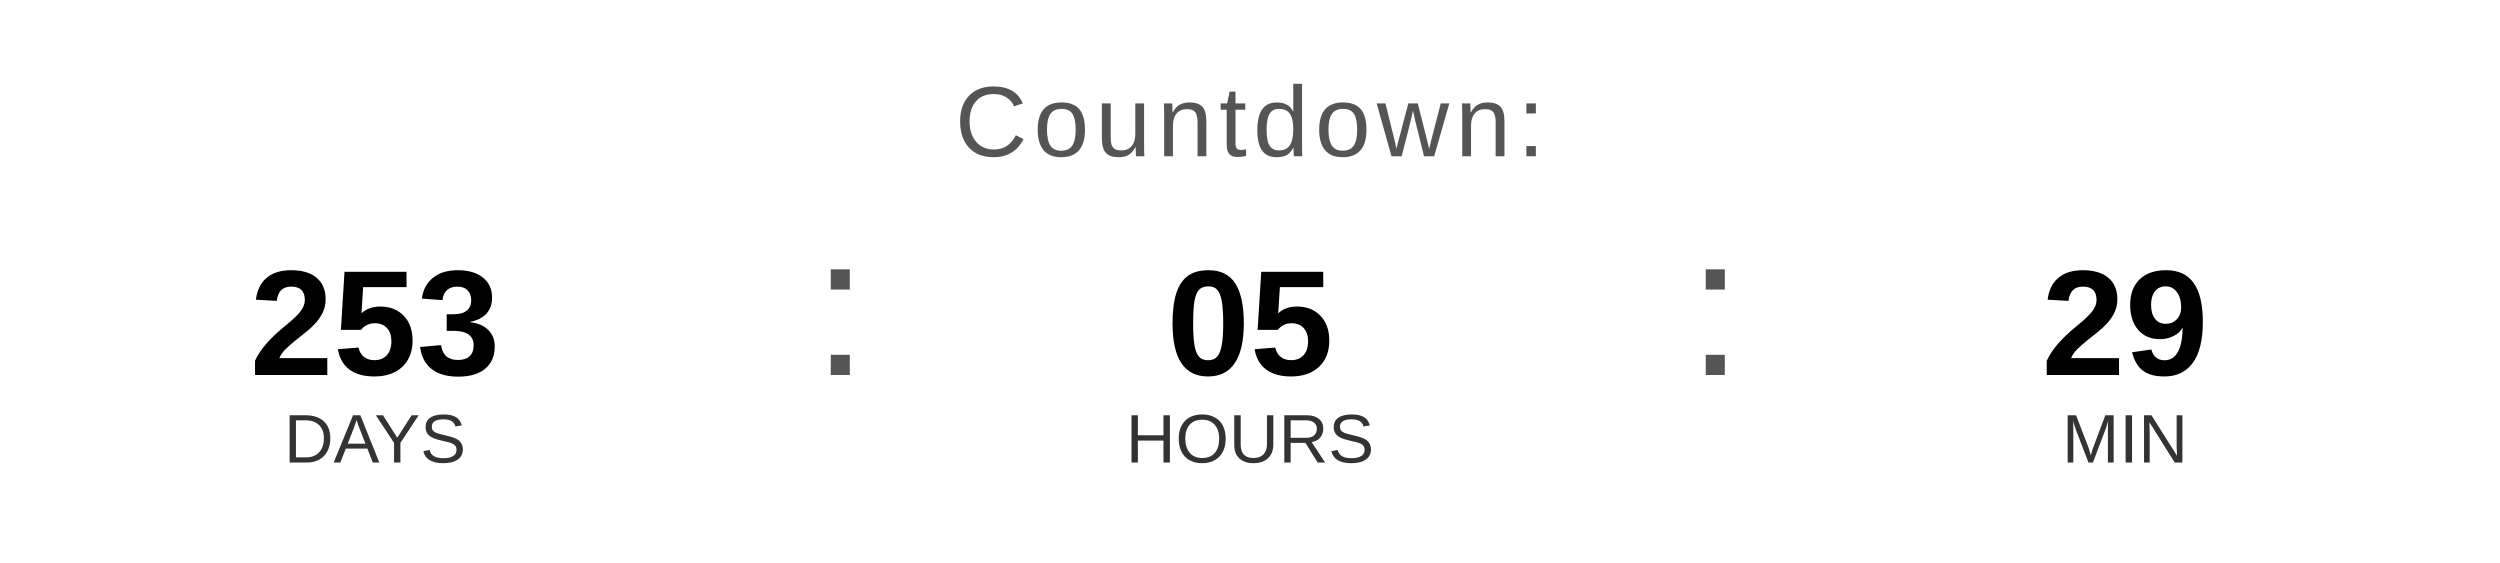
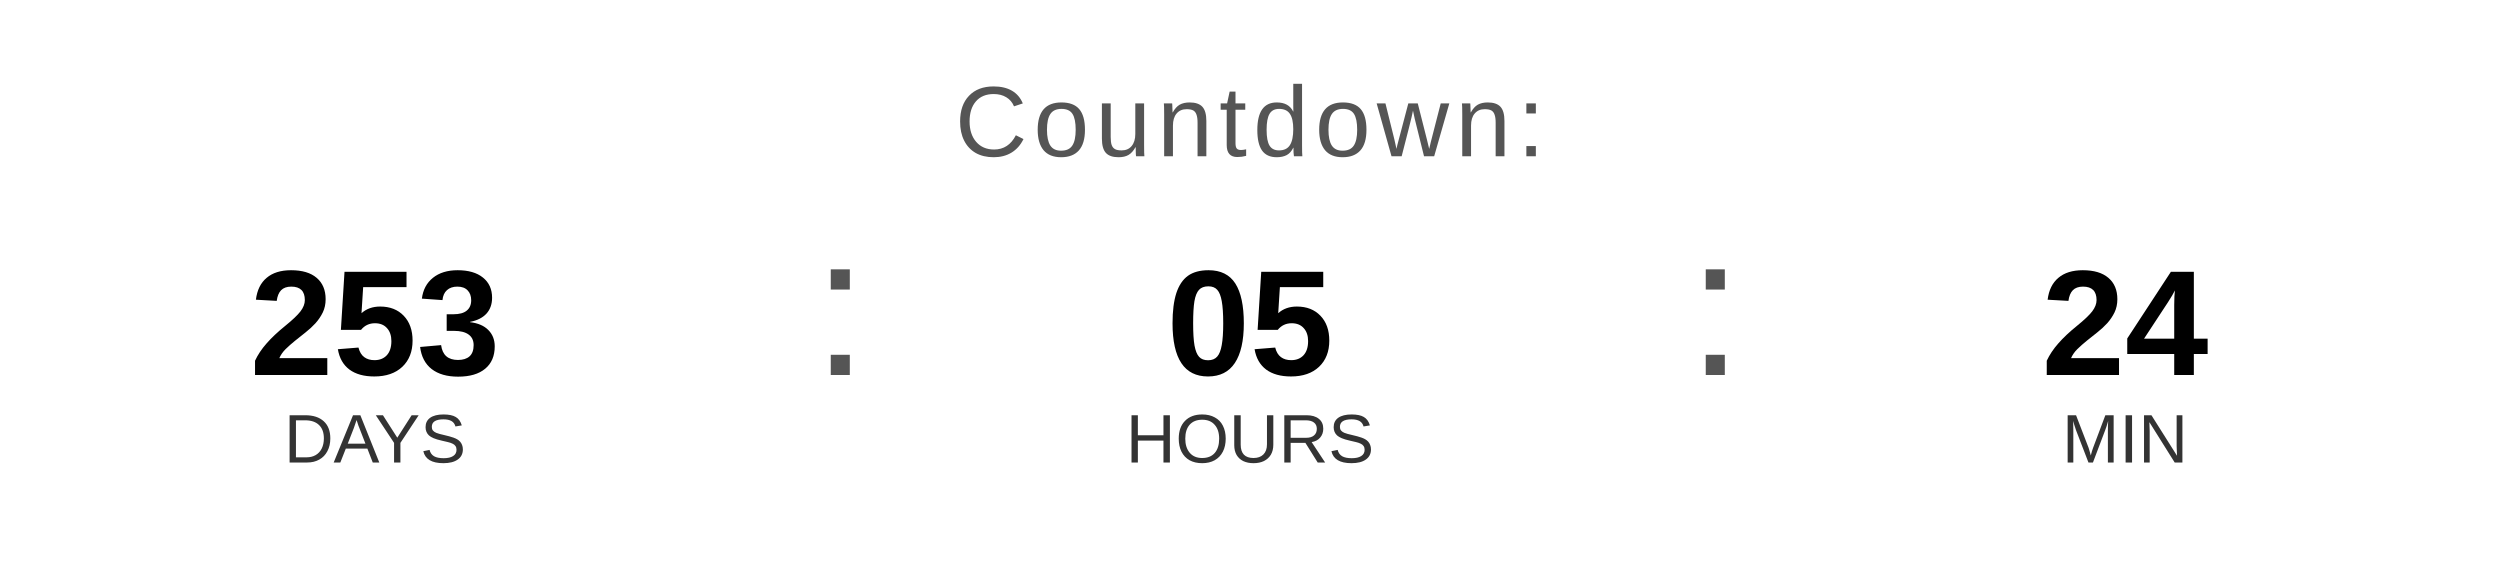
<svg xmlns="http://www.w3.org/2000/svg" width="400" height="90" viewBox="0 0 400 90">
  <text x="200" y="25" font-family="Arial, Helvetica, sans-serif" font-size="16" fill="#555555" text-anchor="middle" letter-spacing="1">
    Countdown:
  </text>
  <text x="60" y="60" font-family="Arial, Helvetica, sans-serif" font-size="24" font-weight="bold" fill="#000000" text-anchor="middle">253</text>
  <text x="60" y="74" font-family="Arial, Helvetica, sans-serif" font-size="11" fill="#333333" text-anchor="middle">DAYS</text>
  <text x="130" y="60" font-family="Arial, sans-serif" font-size="32" fill="#555555">:</text>
  <text x="200" y="60" font-family="Arial, Helvetica, sans-serif" font-size="24" font-weight="bold" fill="#000000" text-anchor="middle">05</text>
  <text x="200" y="74" font-family="Arial, Helvetica, sans-serif" font-size="11" fill="#333333" text-anchor="middle">HOURS</text>
  <text x="270" y="60" font-family="Arial, sans-serif" font-size="32" fill="#555555">:</text>
-   <text x="340" y="60" font-family="Arial, Helvetica, sans-serif" font-size="24" font-weight="bold" fill="#000000" text-anchor="middle">29</text>
+   <text x="340" y="60" font-family="Arial, Helvetica, sans-serif" font-size="24" font-weight="bold" fill="#000000" text-anchor="middle">24</text>
  <text x="340" y="74" font-family="Arial, Helvetica, sans-serif" font-size="11" fill="#333333" text-anchor="middle">MIN</text>
</svg>
